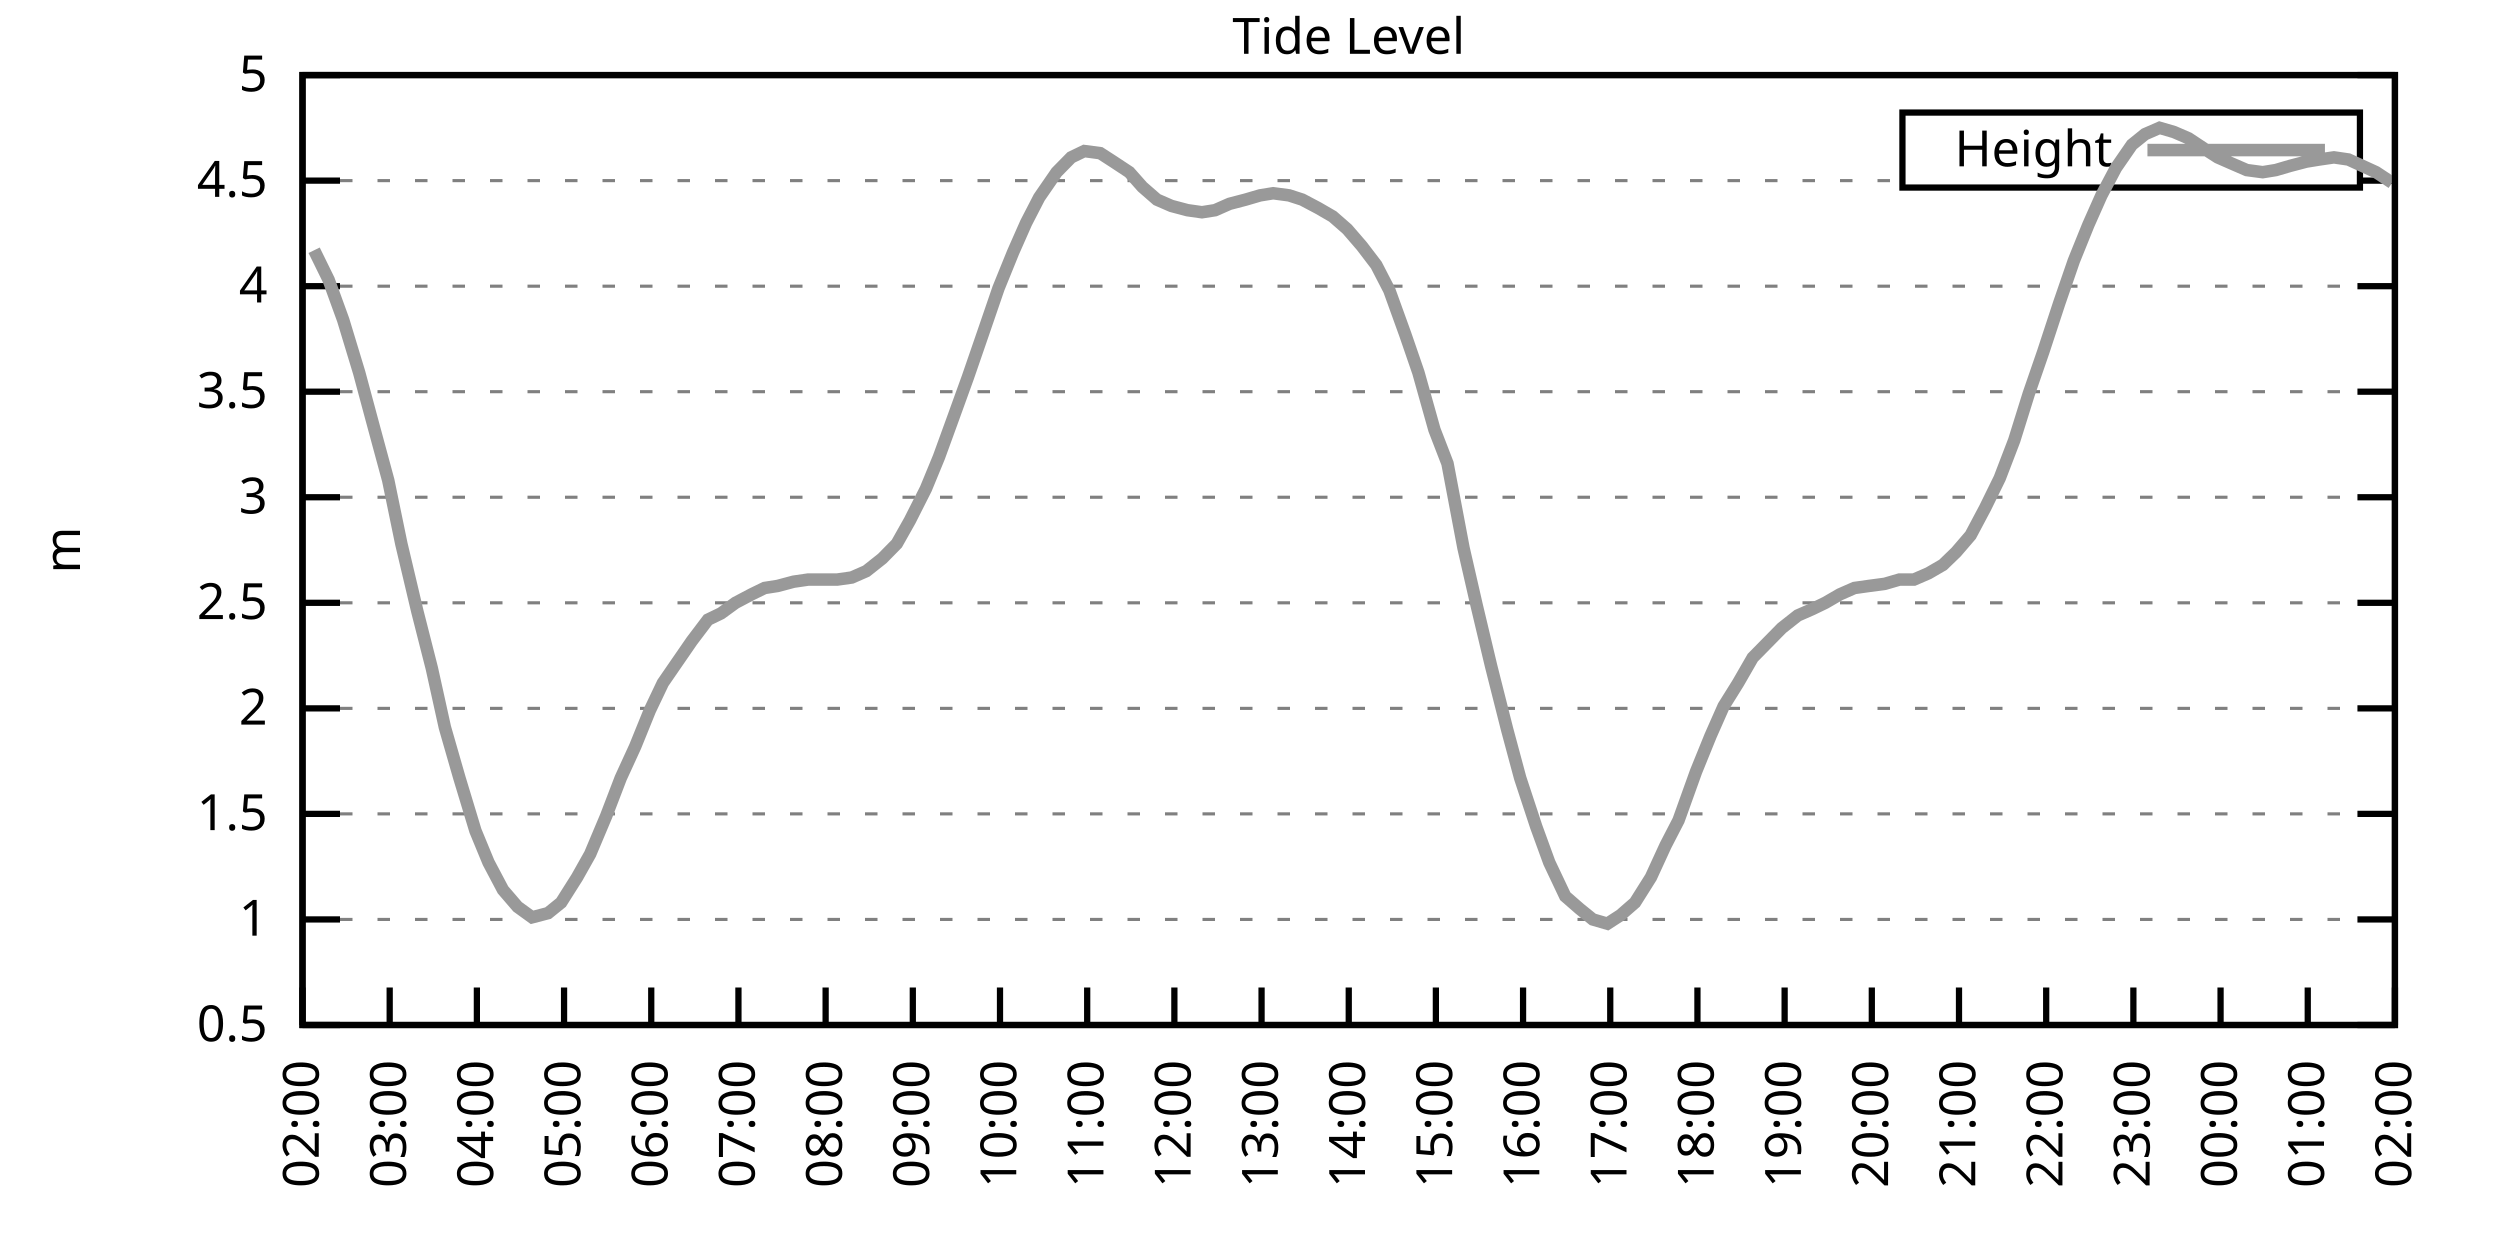
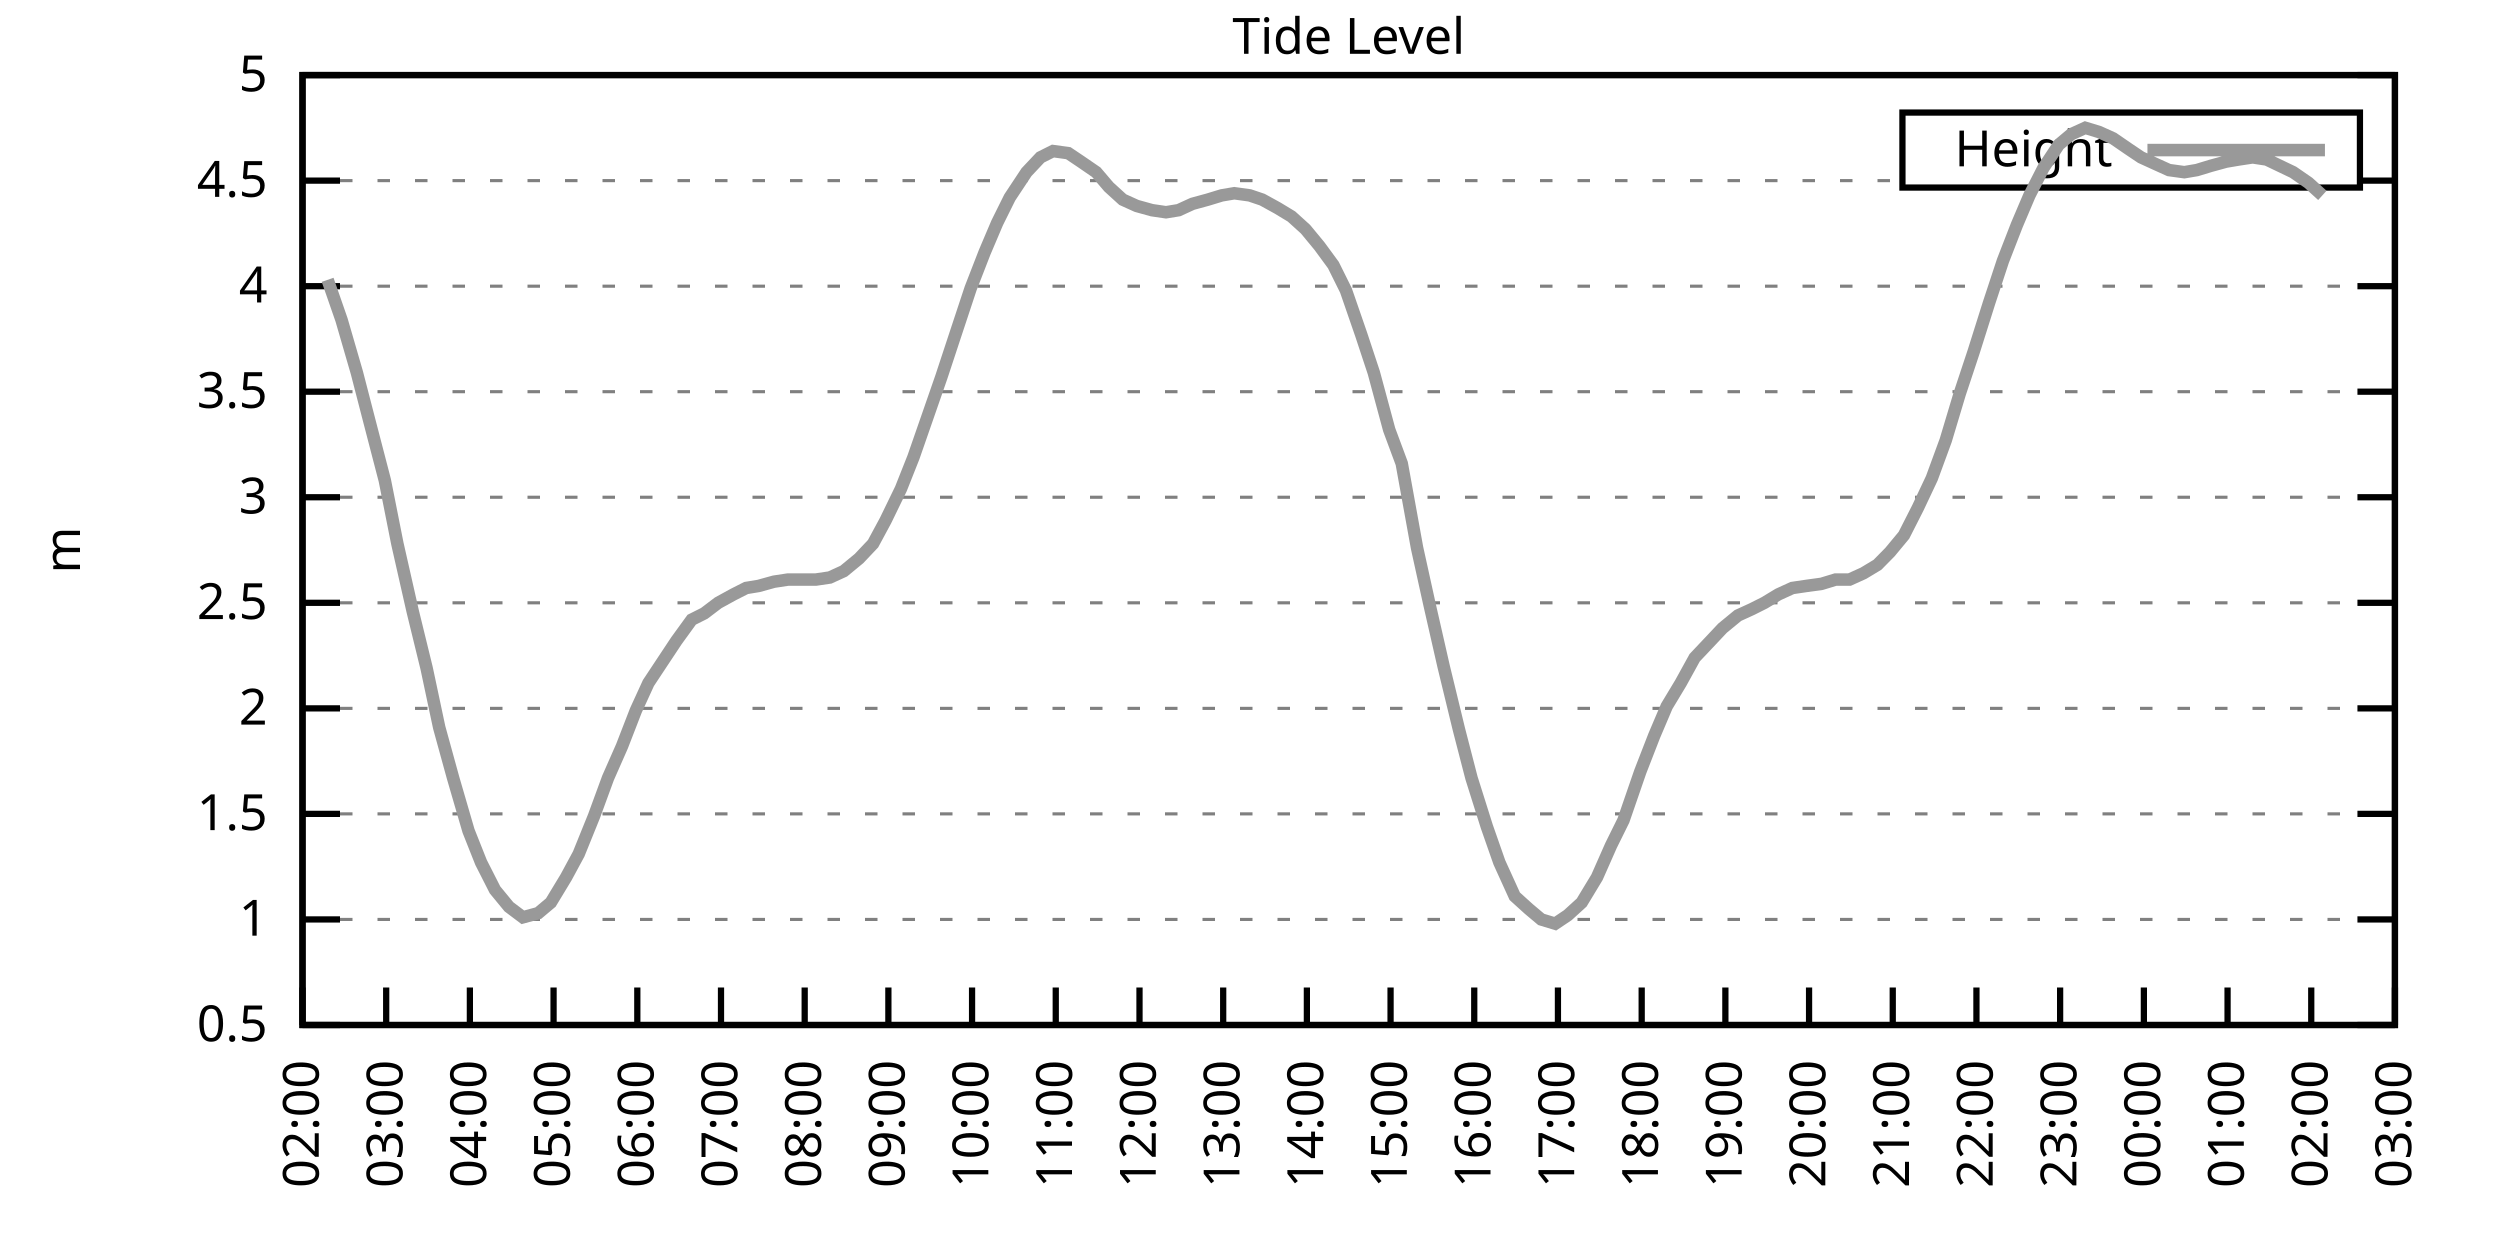
<svg xmlns="http://www.w3.org/2000/svg" xmlns:xlink="http://www.w3.org/1999/xlink" width="400" height="200" viewBox="0 0 400 200">
  <g id="gnuplot_canvas">
    <rect x="0" y="0" width="400" height="200" fill="none" />
    <defs>
      <circle id="gpDot" r="0.5" stroke-width="0.5" stroke="currentColor" />
      <path id="gpPt0" stroke-width="0.333" stroke="currentColor" d="M-1,0 h2 M0,-1 v2" />
      <path id="gpPt1" stroke-width="0.333" stroke="currentColor" d="M-1,-1 L1,1 M1,-1 L-1,1" />
      <path id="gpPt2" stroke-width="0.333" stroke="currentColor" d="M-1,0 L1,0 M0,-1 L0,1 M-1,-1 L1,1 M-1,1 L1,-1" />
      <rect id="gpPt3" stroke-width="0.333" stroke="currentColor" x="-1" y="-1" width="2" height="2" />
      <rect id="gpPt4" stroke-width="0.333" stroke="currentColor" fill="currentColor" x="-1" y="-1" width="2" height="2" />
      <circle id="gpPt5" stroke-width="0.333" stroke="currentColor" cx="0" cy="0" r="1" />
      <use xlink:href="#gpPt5" id="gpPt6" fill="currentColor" stroke="none" />
      <path id="gpPt7" stroke-width="0.333" stroke="currentColor" d="M0,-1.33 L-1.33,0.67 L1.33,0.67 z" />
      <use xlink:href="#gpPt7" id="gpPt8" fill="currentColor" stroke="none" />
      <use xlink:href="#gpPt7" id="gpPt9" stroke="currentColor" transform="rotate(180)" />
      <use xlink:href="#gpPt9" id="gpPt10" fill="currentColor" stroke="none" />
      <use xlink:href="#gpPt3" id="gpPt11" stroke="currentColor" transform="rotate(45)" />
      <use xlink:href="#gpPt11" id="gpPt12" fill="currentColor" stroke="none" />
      <path id="gpPt13" stroke-width="0.333" stroke="currentColor" d="M0,1.330 L1.265,0.411 L0.782,-1.067 L-0.782,-1.076 L-1.265,0.411 z" />
      <use xlink:href="#gpPt13" id="gpPt14" fill="currentColor" stroke="none" />
      <filter id="textbox" filterUnits="objectBoundingBox" x="0" y="0" height="1" width="1">
        <feFlood flood-color="white" flood-opacity="1" result="bgnd" />
        <feComposite in="SourceGraphic" in2="bgnd" operator="atop" />
      </filter>
      <filter id="greybox" filterUnits="objectBoundingBox" x="0" y="0" height="1" width="1">
        <feFlood flood-color="lightgrey" flood-opacity="1" result="grey" />
        <feComposite in="SourceGraphic" in2="grey" operator="atop" />
      </filter>
    </defs>
    <g fill="none" color="white" stroke="currentColor" stroke-width="1.00" stroke-linecap="butt" stroke-linejoin="miter">
</g>
    <g fill="none" color="black" stroke="currentColor" stroke-width="1.00" stroke-linecap="butt" stroke-linejoin="miter">
      <g stroke="none" shape-rendering="crispEdges">
        <polygon fill="rgb(255, 255, 255)" points="48.40,164.00 383.18,164.00 383.18,12.02 48.40,12.02 " />
      </g>
    </g>
    <g fill="none" color="black" stroke="currentColor" stroke-width="1.00" stroke-linecap="butt" stroke-linejoin="miter">
</g>
    <g fill="none" color="black" stroke="black" stroke-width="0.50" stroke-linecap="butt" stroke-linejoin="miter">
</g>
    <g fill="none" color="gray" stroke="currentColor" stroke-width="0.50" stroke-linecap="butt" stroke-linejoin="miter">
      <path stroke="gray" stroke-dasharray="2,4" class="gridline" d="M48.40,164.00 L383.19,164.00  " />
    </g>
    <g fill="none" color="gray" stroke="gray" stroke-width="1.00" stroke-linecap="butt" stroke-linejoin="miter">
</g>
    <g fill="none" color="black" stroke="currentColor" stroke-width="1.00" stroke-linecap="butt" stroke-linejoin="miter">
      <path stroke="black" d="M48.40,164.00 L54.40,164.00 M383.19,164.00 L377.19,164.00  " />
      <g transform="translate(42.80,166.60)" stroke="none" fill="black" font-family="Sans" font-size="8.00" text-anchor="end">
        <text>
          <tspan font-family="Sans"> 0.5</tspan>
        </text>
      </g>
    </g>
    <g fill="none" color="black" stroke="currentColor" stroke-width="1.00" stroke-linecap="butt" stroke-linejoin="miter">
</g>
    <g fill="none" color="black" stroke="black" stroke-width="0.50" stroke-linecap="butt" stroke-linejoin="miter">
</g>
    <g fill="none" color="gray" stroke="currentColor" stroke-width="0.50" stroke-linecap="butt" stroke-linejoin="miter">
      <path stroke="gray" stroke-dasharray="2,4" class="gridline" d="M48.40,147.11 L383.19,147.11  " />
    </g>
    <g fill="none" color="gray" stroke="gray" stroke-width="1.00" stroke-linecap="butt" stroke-linejoin="miter">
</g>
    <g fill="none" color="black" stroke="currentColor" stroke-width="1.00" stroke-linecap="butt" stroke-linejoin="miter">
      <path stroke="black" d="M48.40,147.11 L54.40,147.11 M383.19,147.11 L377.19,147.11  " />
      <g transform="translate(42.80,149.71)" stroke="none" fill="black" font-family="Sans" font-size="8.00" text-anchor="end">
        <text>
          <tspan font-family="Sans"> 1</tspan>
        </text>
      </g>
    </g>
    <g fill="none" color="black" stroke="currentColor" stroke-width="1.00" stroke-linecap="butt" stroke-linejoin="miter">
</g>
    <g fill="none" color="black" stroke="black" stroke-width="0.50" stroke-linecap="butt" stroke-linejoin="miter">
</g>
    <g fill="none" color="gray" stroke="currentColor" stroke-width="0.50" stroke-linecap="butt" stroke-linejoin="miter">
      <path stroke="gray" stroke-dasharray="2,4" class="gridline" d="M48.40,130.22 L383.19,130.22  " />
    </g>
    <g fill="none" color="gray" stroke="gray" stroke-width="1.00" stroke-linecap="butt" stroke-linejoin="miter">
</g>
    <g fill="none" color="black" stroke="currentColor" stroke-width="1.00" stroke-linecap="butt" stroke-linejoin="miter">
      <path stroke="black" d="M48.40,130.22 L54.40,130.22 M383.19,130.22 L377.19,130.22  " />
      <g transform="translate(42.80,132.82)" stroke="none" fill="black" font-family="Sans" font-size="8.00" text-anchor="end">
        <text>
          <tspan font-family="Sans"> 1.5</tspan>
        </text>
      </g>
    </g>
    <g fill="none" color="black" stroke="currentColor" stroke-width="1.00" stroke-linecap="butt" stroke-linejoin="miter">
</g>
    <g fill="none" color="black" stroke="black" stroke-width="0.50" stroke-linecap="butt" stroke-linejoin="miter">
</g>
    <g fill="none" color="gray" stroke="currentColor" stroke-width="0.50" stroke-linecap="butt" stroke-linejoin="miter">
      <path stroke="gray" stroke-dasharray="2,4" class="gridline" d="M48.40,113.34 L383.19,113.34  " />
    </g>
    <g fill="none" color="gray" stroke="gray" stroke-width="1.00" stroke-linecap="butt" stroke-linejoin="miter">
</g>
    <g fill="none" color="black" stroke="currentColor" stroke-width="1.00" stroke-linecap="butt" stroke-linejoin="miter">
      <path stroke="black" d="M48.40,113.34 L54.40,113.34 M383.19,113.34 L377.19,113.34  " />
      <g transform="translate(42.80,115.94)" stroke="none" fill="black" font-family="Sans" font-size="8.00" text-anchor="end">
        <text>
          <tspan font-family="Sans"> 2</tspan>
        </text>
      </g>
    </g>
    <g fill="none" color="black" stroke="currentColor" stroke-width="1.00" stroke-linecap="butt" stroke-linejoin="miter">
</g>
    <g fill="none" color="black" stroke="black" stroke-width="0.50" stroke-linecap="butt" stroke-linejoin="miter">
</g>
    <g fill="none" color="gray" stroke="currentColor" stroke-width="0.50" stroke-linecap="butt" stroke-linejoin="miter">
      <path stroke="gray" stroke-dasharray="2,4" class="gridline" d="M48.40,96.45 L383.19,96.45  " />
    </g>
    <g fill="none" color="gray" stroke="gray" stroke-width="1.00" stroke-linecap="butt" stroke-linejoin="miter">
</g>
    <g fill="none" color="black" stroke="currentColor" stroke-width="1.00" stroke-linecap="butt" stroke-linejoin="miter">
      <path stroke="black" d="M48.40,96.45 L54.40,96.45 M383.19,96.45 L377.19,96.45  " />
      <g transform="translate(42.80,99.05)" stroke="none" fill="black" font-family="Sans" font-size="8.00" text-anchor="end">
        <text>
          <tspan font-family="Sans"> 2.5</tspan>
        </text>
      </g>
    </g>
    <g fill="none" color="black" stroke="currentColor" stroke-width="1.00" stroke-linecap="butt" stroke-linejoin="miter">
</g>
    <g fill="none" color="black" stroke="black" stroke-width="0.50" stroke-linecap="butt" stroke-linejoin="miter">
</g>
    <g fill="none" color="gray" stroke="currentColor" stroke-width="0.50" stroke-linecap="butt" stroke-linejoin="miter">
      <path stroke="gray" stroke-dasharray="2,4" class="gridline" d="M48.40,79.56 L383.19,79.56  " />
    </g>
    <g fill="none" color="gray" stroke="gray" stroke-width="1.00" stroke-linecap="butt" stroke-linejoin="miter">
</g>
    <g fill="none" color="black" stroke="currentColor" stroke-width="1.00" stroke-linecap="butt" stroke-linejoin="miter">
      <path stroke="black" d="M48.40,79.56 L54.40,79.56 M383.19,79.56 L377.19,79.56  " />
      <g transform="translate(42.80,82.16)" stroke="none" fill="black" font-family="Sans" font-size="8.00" text-anchor="end">
        <text>
          <tspan font-family="Sans"> 3</tspan>
        </text>
      </g>
    </g>
    <g fill="none" color="black" stroke="currentColor" stroke-width="1.00" stroke-linecap="butt" stroke-linejoin="miter">
</g>
    <g fill="none" color="black" stroke="black" stroke-width="0.50" stroke-linecap="butt" stroke-linejoin="miter">
</g>
    <g fill="none" color="gray" stroke="currentColor" stroke-width="0.50" stroke-linecap="butt" stroke-linejoin="miter">
      <path stroke="gray" stroke-dasharray="2,4" class="gridline" d="M48.40,62.67 L383.19,62.67  " />
    </g>
    <g fill="none" color="gray" stroke="gray" stroke-width="1.00" stroke-linecap="butt" stroke-linejoin="miter">
</g>
    <g fill="none" color="black" stroke="currentColor" stroke-width="1.00" stroke-linecap="butt" stroke-linejoin="miter">
      <path stroke="black" d="M48.40,62.67 L54.40,62.67 M383.19,62.67 L377.19,62.67  " />
      <g transform="translate(42.80,65.27)" stroke="none" fill="black" font-family="Sans" font-size="8.00" text-anchor="end">
        <text>
          <tspan font-family="Sans"> 3.5</tspan>
        </text>
      </g>
    </g>
    <g fill="none" color="black" stroke="currentColor" stroke-width="1.00" stroke-linecap="butt" stroke-linejoin="miter">
</g>
    <g fill="none" color="black" stroke="black" stroke-width="0.50" stroke-linecap="butt" stroke-linejoin="miter">
</g>
    <g fill="none" color="gray" stroke="currentColor" stroke-width="0.50" stroke-linecap="butt" stroke-linejoin="miter">
      <path stroke="gray" stroke-dasharray="2,4" class="gridline" d="M48.40,45.79 L383.19,45.79  " />
    </g>
    <g fill="none" color="gray" stroke="gray" stroke-width="1.00" stroke-linecap="butt" stroke-linejoin="miter">
</g>
    <g fill="none" color="black" stroke="currentColor" stroke-width="1.00" stroke-linecap="butt" stroke-linejoin="miter">
      <path stroke="black" d="M48.40,45.79 L54.40,45.79 M383.19,45.79 L377.19,45.79  " />
      <g transform="translate(42.80,48.39)" stroke="none" fill="black" font-family="Sans" font-size="8.00" text-anchor="end">
        <text>
          <tspan font-family="Sans"> 4</tspan>
        </text>
      </g>
    </g>
    <g fill="none" color="black" stroke="currentColor" stroke-width="1.00" stroke-linecap="butt" stroke-linejoin="miter">
</g>
    <g fill="none" color="black" stroke="black" stroke-width="0.50" stroke-linecap="butt" stroke-linejoin="miter">
</g>
    <g fill="none" color="gray" stroke="currentColor" stroke-width="0.50" stroke-linecap="butt" stroke-linejoin="miter">
      <path stroke="gray" stroke-dasharray="2,4" class="gridline" d="M48.40,28.90 L304.39,28.90 M377.59,28.90 L383.19,28.90  " />
    </g>
    <g fill="none" color="gray" stroke="gray" stroke-width="1.00" stroke-linecap="butt" stroke-linejoin="miter">
</g>
    <g fill="none" color="black" stroke="currentColor" stroke-width="1.00" stroke-linecap="butt" stroke-linejoin="miter">
      <path stroke="black" d="M48.40,28.90 L54.40,28.90 M383.19,28.90 L377.19,28.90  " />
      <g transform="translate(42.80,31.50)" stroke="none" fill="black" font-family="Sans" font-size="8.00" text-anchor="end">
        <text>
          <tspan font-family="Sans"> 4.5</tspan>
        </text>
      </g>
    </g>
    <g fill="none" color="black" stroke="currentColor" stroke-width="1.00" stroke-linecap="butt" stroke-linejoin="miter">
</g>
    <g fill="none" color="black" stroke="black" stroke-width="0.50" stroke-linecap="butt" stroke-linejoin="miter">
</g>
    <g fill="none" color="gray" stroke="currentColor" stroke-width="0.50" stroke-linecap="butt" stroke-linejoin="miter">
      <path stroke="gray" stroke-dasharray="2,4" class="gridline" d="M48.40,12.01 L383.19,12.01  " />
    </g>
    <g fill="none" color="gray" stroke="gray" stroke-width="1.00" stroke-linecap="butt" stroke-linejoin="miter">
</g>
    <g fill="none" color="black" stroke="currentColor" stroke-width="1.00" stroke-linecap="butt" stroke-linejoin="miter">
      <path stroke="black" d="M48.40,12.01 L54.40,12.01 M383.19,12.01 L377.19,12.01  " />
      <g transform="translate(42.80,14.61)" stroke="none" fill="black" font-family="Sans" font-size="8.00" text-anchor="end">
        <text>
          <tspan font-family="Sans"> 5</tspan>
        </text>
      </g>
    </g>
    <g fill="none" color="black" stroke="currentColor" stroke-width="1.00" stroke-linecap="butt" stroke-linejoin="miter">
      <path stroke="black" d="M48.40,164.00 L48.40,158.00  " />
      <g transform="translate(51.00,169.60) rotate(270.00)" stroke="none" fill="black" font-family="Sans" font-size="8.00" text-anchor="end">
        <text>
          <tspan font-family="Sans">02:00</tspan>
        </text>
      </g>
    </g>
    <g fill="none" color="black" stroke="currentColor" stroke-width="1.00" stroke-linecap="butt" stroke-linejoin="miter">
-       <path stroke="black" d="M62.35,164.00 L62.35,158.00  " />
-       <g transform="translate(64.95,169.60) rotate(270.00)" stroke="none" fill="black" font-family="Sans" font-size="8.00" text-anchor="end">
+       <path stroke="black" d="M61.79,164.00 L61.79,158.00  " />
+       <g transform="translate(64.39,169.60) rotate(270.00)" stroke="none" fill="black" font-family="Sans" font-size="8.00" text-anchor="end">
        <text>
          <tspan font-family="Sans">03:00</tspan>
        </text>
      </g>
    </g>
    <g fill="none" color="black" stroke="currentColor" stroke-width="1.00" stroke-linecap="butt" stroke-linejoin="miter">
-       <path stroke="black" d="M76.30,164.00 L76.30,158.00  " />
-       <g transform="translate(78.90,169.60) rotate(270.00)" stroke="none" fill="black" font-family="Sans" font-size="8.00" text-anchor="end">
+       <path stroke="black" d="M75.18,164.00 L75.18,158.00  " />
+       <g transform="translate(77.78,169.60) rotate(270.00)" stroke="none" fill="black" font-family="Sans" font-size="8.00" text-anchor="end">
        <text>
          <tspan font-family="Sans">04:00</tspan>
        </text>
      </g>
    </g>
    <g fill="none" color="black" stroke="currentColor" stroke-width="1.00" stroke-linecap="butt" stroke-linejoin="miter">
-       <path stroke="black" d="M90.25,164.00 L90.25,158.00  " />
-       <g transform="translate(92.85,169.60) rotate(270.00)" stroke="none" fill="black" font-family="Sans" font-size="8.00" text-anchor="end">
+       <path stroke="black" d="M88.57,164.00 L88.57,158.00  " />
+       <g transform="translate(91.17,169.60) rotate(270.00)" stroke="none" fill="black" font-family="Sans" font-size="8.00" text-anchor="end">
        <text>
          <tspan font-family="Sans">05:00</tspan>
        </text>
      </g>
    </g>
    <g fill="none" color="black" stroke="currentColor" stroke-width="1.00" stroke-linecap="butt" stroke-linejoin="miter">
-       <path stroke="black" d="M104.20,164.00 L104.20,158.00  " />
-       <g transform="translate(106.80,169.60) rotate(270.00)" stroke="none" fill="black" font-family="Sans" font-size="8.00" text-anchor="end">
+       <path stroke="black" d="M101.97,164.00 L101.97,158.00  " />
+       <g transform="translate(104.57,169.60) rotate(270.00)" stroke="none" fill="black" font-family="Sans" font-size="8.00" text-anchor="end">
        <text>
          <tspan font-family="Sans">06:00</tspan>
        </text>
      </g>
    </g>
    <g fill="none" color="black" stroke="currentColor" stroke-width="1.00" stroke-linecap="butt" stroke-linejoin="miter">
-       <path stroke="black" d="M118.15,164.00 L118.15,158.00  " />
-       <g transform="translate(120.75,169.60) rotate(270.00)" stroke="none" fill="black" font-family="Sans" font-size="8.00" text-anchor="end">
+       <path stroke="black" d="M115.36,164.00 L115.36,158.00  " />
+       <g transform="translate(117.96,169.60) rotate(270.00)" stroke="none" fill="black" font-family="Sans" font-size="8.00" text-anchor="end">
        <text>
          <tspan font-family="Sans">07:00</tspan>
        </text>
      </g>
    </g>
    <g fill="none" color="black" stroke="currentColor" stroke-width="1.00" stroke-linecap="butt" stroke-linejoin="miter">
-       <path stroke="black" d="M132.10,164.00 L132.10,158.00  " />
-       <g transform="translate(134.70,169.60) rotate(270.00)" stroke="none" fill="black" font-family="Sans" font-size="8.00" text-anchor="end">
+       <path stroke="black" d="M128.75,164.00 L128.75,158.00  " />
+       <g transform="translate(131.35,169.60) rotate(270.00)" stroke="none" fill="black" font-family="Sans" font-size="8.00" text-anchor="end">
        <text>
          <tspan font-family="Sans">08:00</tspan>
        </text>
      </g>
    </g>
    <g fill="none" color="black" stroke="currentColor" stroke-width="1.00" stroke-linecap="butt" stroke-linejoin="miter">
-       <path stroke="black" d="M146.05,164.00 L146.05,158.00  " />
-       <g transform="translate(148.65,169.60) rotate(270.00)" stroke="none" fill="black" font-family="Sans" font-size="8.00" text-anchor="end">
+       <path stroke="black" d="M142.14,164.00 L142.14,158.00  " />
+       <g transform="translate(144.74,169.60) rotate(270.00)" stroke="none" fill="black" font-family="Sans" font-size="8.00" text-anchor="end">
        <text>
          <tspan font-family="Sans">09:00</tspan>
        </text>
      </g>
    </g>
    <g fill="none" color="black" stroke="currentColor" stroke-width="1.00" stroke-linecap="butt" stroke-linejoin="miter">
-       <path stroke="black" d="M160.00,164.00 L160.00,158.00  " />
-       <g transform="translate(162.60,169.60) rotate(270.00)" stroke="none" fill="black" font-family="Sans" font-size="8.00" text-anchor="end">
+       <path stroke="black" d="M155.53,164.00 L155.53,158.00  " />
+       <g transform="translate(158.13,169.60) rotate(270.00)" stroke="none" fill="black" font-family="Sans" font-size="8.00" text-anchor="end">
        <text>
          <tspan font-family="Sans">10:00</tspan>
        </text>
      </g>
    </g>
    <g fill="none" color="black" stroke="currentColor" stroke-width="1.00" stroke-linecap="butt" stroke-linejoin="miter">
-       <path stroke="black" d="M173.95,164.00 L173.95,158.00  " />
-       <g transform="translate(176.55,169.60) rotate(270.00)" stroke="none" fill="black" font-family="Sans" font-size="8.00" text-anchor="end">
+       <path stroke="black" d="M168.92,164.00 L168.92,158.00  " />
+       <g transform="translate(171.52,169.60) rotate(270.00)" stroke="none" fill="black" font-family="Sans" font-size="8.00" text-anchor="end">
        <text>
          <tspan font-family="Sans">11:00</tspan>
        </text>
      </g>
    </g>
    <g fill="none" color="black" stroke="currentColor" stroke-width="1.00" stroke-linecap="butt" stroke-linejoin="miter">
-       <path stroke="black" d="M187.90,164.00 L187.90,158.00  " />
-       <g transform="translate(190.50,169.60) rotate(270.00)" stroke="none" fill="black" font-family="Sans" font-size="8.00" text-anchor="end">
+       <path stroke="black" d="M182.32,164.00 L182.32,158.00  " />
+       <g transform="translate(184.92,169.60) rotate(270.00)" stroke="none" fill="black" font-family="Sans" font-size="8.00" text-anchor="end">
        <text>
          <tspan font-family="Sans">12:00</tspan>
        </text>
      </g>
    </g>
    <g fill="none" color="black" stroke="currentColor" stroke-width="1.00" stroke-linecap="butt" stroke-linejoin="miter">
-       <path stroke="black" d="M201.85,164.00 L201.85,158.00  " />
-       <g transform="translate(204.45,169.60) rotate(270.00)" stroke="none" fill="black" font-family="Sans" font-size="8.00" text-anchor="end">
+       <path stroke="black" d="M195.71,164.00 L195.71,158.00  " />
+       <g transform="translate(198.31,169.60) rotate(270.00)" stroke="none" fill="black" font-family="Sans" font-size="8.00" text-anchor="end">
        <text>
          <tspan font-family="Sans">13:00</tspan>
        </text>
      </g>
    </g>
    <g fill="none" color="black" stroke="currentColor" stroke-width="1.00" stroke-linecap="butt" stroke-linejoin="miter">
-       <path stroke="black" d="M215.80,164.00 L215.80,158.00  " />
-       <g transform="translate(218.40,169.60) rotate(270.00)" stroke="none" fill="black" font-family="Sans" font-size="8.00" text-anchor="end">
+       <path stroke="black" d="M209.10,164.00 L209.10,158.00  " />
+       <g transform="translate(211.70,169.60) rotate(270.00)" stroke="none" fill="black" font-family="Sans" font-size="8.00" text-anchor="end">
        <text>
          <tspan font-family="Sans">14:00</tspan>
        </text>
      </g>
    </g>
    <g fill="none" color="black" stroke="currentColor" stroke-width="1.00" stroke-linecap="butt" stroke-linejoin="miter">
-       <path stroke="black" d="M229.74,164.00 L229.74,158.00  " />
-       <g transform="translate(232.34,169.60) rotate(270.00)" stroke="none" fill="black" font-family="Sans" font-size="8.00" text-anchor="end">
+       <path stroke="black" d="M222.49,164.00 L222.49,158.00  " />
+       <g transform="translate(225.09,169.60) rotate(270.00)" stroke="none" fill="black" font-family="Sans" font-size="8.00" text-anchor="end">
        <text>
          <tspan font-family="Sans">15:00</tspan>
        </text>
      </g>
    </g>
    <g fill="none" color="black" stroke="currentColor" stroke-width="1.00" stroke-linecap="butt" stroke-linejoin="miter">
-       <path stroke="black" d="M243.69,164.00 L243.69,158.00  " />
-       <g transform="translate(246.29,169.60) rotate(270.00)" stroke="none" fill="black" font-family="Sans" font-size="8.00" text-anchor="end">
+       <path stroke="black" d="M235.88,164.00 L235.88,158.00  " />
+       <g transform="translate(238.48,169.60) rotate(270.00)" stroke="none" fill="black" font-family="Sans" font-size="8.00" text-anchor="end">
        <text>
          <tspan font-family="Sans">16:00</tspan>
        </text>
      </g>
    </g>
    <g fill="none" color="black" stroke="currentColor" stroke-width="1.00" stroke-linecap="butt" stroke-linejoin="miter">
-       <path stroke="black" d="M257.64,164.00 L257.64,158.00  " />
-       <g transform="translate(260.24,169.60) rotate(270.00)" stroke="none" fill="black" font-family="Sans" font-size="8.00" text-anchor="end">
+       <path stroke="black" d="M249.27,164.00 L249.27,158.00  " />
+       <g transform="translate(251.87,169.60) rotate(270.00)" stroke="none" fill="black" font-family="Sans" font-size="8.00" text-anchor="end">
        <text>
          <tspan font-family="Sans">17:00</tspan>
        </text>
      </g>
    </g>
    <g fill="none" color="black" stroke="currentColor" stroke-width="1.00" stroke-linecap="butt" stroke-linejoin="miter">
-       <path stroke="black" d="M271.59,164.00 L271.59,158.00  " />
-       <g transform="translate(274.19,169.60) rotate(270.00)" stroke="none" fill="black" font-family="Sans" font-size="8.00" text-anchor="end">
+       <path stroke="black" d="M262.67,164.00 L262.67,158.00  " />
+       <g transform="translate(265.27,169.60) rotate(270.00)" stroke="none" fill="black" font-family="Sans" font-size="8.00" text-anchor="end">
        <text>
          <tspan font-family="Sans">18:00</tspan>
        </text>
      </g>
    </g>
    <g fill="none" color="black" stroke="currentColor" stroke-width="1.00" stroke-linecap="butt" stroke-linejoin="miter">
-       <path stroke="black" d="M285.54,164.00 L285.54,158.00  " />
-       <g transform="translate(288.14,169.60) rotate(270.00)" stroke="none" fill="black" font-family="Sans" font-size="8.00" text-anchor="end">
+       <path stroke="black" d="M276.06,164.00 L276.06,158.00  " />
+       <g transform="translate(278.66,169.60) rotate(270.00)" stroke="none" fill="black" font-family="Sans" font-size="8.00" text-anchor="end">
        <text>
          <tspan font-family="Sans">19:00</tspan>
        </text>
      </g>
    </g>
    <g fill="none" color="black" stroke="currentColor" stroke-width="1.00" stroke-linecap="butt" stroke-linejoin="miter">
-       <path stroke="black" d="M299.49,164.00 L299.49,158.00  " />
-       <g transform="translate(302.09,169.60) rotate(270.00)" stroke="none" fill="black" font-family="Sans" font-size="8.00" text-anchor="end">
+       <path stroke="black" d="M289.45,164.00 L289.45,158.00  " />
+       <g transform="translate(292.05,169.60) rotate(270.00)" stroke="none" fill="black" font-family="Sans" font-size="8.00" text-anchor="end">
        <text>
          <tspan font-family="Sans">20:00</tspan>
        </text>
      </g>
    </g>
    <g fill="none" color="black" stroke="currentColor" stroke-width="1.00" stroke-linecap="butt" stroke-linejoin="miter">
-       <path stroke="black" d="M313.44,164.00 L313.44,158.00  " />
-       <g transform="translate(316.04,169.60) rotate(270.00)" stroke="none" fill="black" font-family="Sans" font-size="8.00" text-anchor="end">
+       <path stroke="black" d="M302.84,164.00 L302.84,158.00  " />
+       <g transform="translate(305.44,169.60) rotate(270.00)" stroke="none" fill="black" font-family="Sans" font-size="8.00" text-anchor="end">
        <text>
          <tspan font-family="Sans">21:00</tspan>
        </text>
      </g>
    </g>
    <g fill="none" color="black" stroke="currentColor" stroke-width="1.00" stroke-linecap="butt" stroke-linejoin="miter">
-       <path stroke="black" d="M327.39,164.00 L327.39,158.00  " />
-       <g transform="translate(329.99,169.60) rotate(270.00)" stroke="none" fill="black" font-family="Sans" font-size="8.00" text-anchor="end">
+       <path stroke="black" d="M316.23,164.00 L316.23,158.00  " />
+       <g transform="translate(318.83,169.60) rotate(270.00)" stroke="none" fill="black" font-family="Sans" font-size="8.00" text-anchor="end">
        <text>
          <tspan font-family="Sans">22:00</tspan>
        </text>
      </g>
    </g>
    <g fill="none" color="black" stroke="currentColor" stroke-width="1.00" stroke-linecap="butt" stroke-linejoin="miter">
-       <path stroke="black" d="M341.34,164.00 L341.34,158.00  " />
-       <g transform="translate(343.94,169.60) rotate(270.00)" stroke="none" fill="black" font-family="Sans" font-size="8.00" text-anchor="end">
+       <path stroke="black" d="M329.62,164.00 L329.62,158.00  " />
+       <g transform="translate(332.22,169.60) rotate(270.00)" stroke="none" fill="black" font-family="Sans" font-size="8.00" text-anchor="end">
        <text>
          <tspan font-family="Sans">23:00</tspan>
        </text>
      </g>
    </g>
    <g fill="none" color="black" stroke="currentColor" stroke-width="1.00" stroke-linecap="butt" stroke-linejoin="miter">
-       <path stroke="black" d="M355.29,164.00 L355.29,158.00  " />
-       <g transform="translate(357.89,169.60) rotate(270.00)" stroke="none" fill="black" font-family="Sans" font-size="8.00" text-anchor="end">
+       <path stroke="black" d="M343.02,164.00 L343.02,158.00  " />
+       <g transform="translate(345.62,169.60) rotate(270.00)" stroke="none" fill="black" font-family="Sans" font-size="8.00" text-anchor="end">
        <text>
          <tspan font-family="Sans">00:00</tspan>
        </text>
      </g>
    </g>
    <g fill="none" color="black" stroke="currentColor" stroke-width="1.00" stroke-linecap="butt" stroke-linejoin="miter">
-       <path stroke="black" d="M369.24,164.00 L369.24,158.00  " />
-       <g transform="translate(371.84,169.60) rotate(270.00)" stroke="none" fill="black" font-family="Sans" font-size="8.00" text-anchor="end">
+       <path stroke="black" d="M356.41,164.00 L356.41,158.00  " />
+       <g transform="translate(359.01,169.60) rotate(270.00)" stroke="none" fill="black" font-family="Sans" font-size="8.00" text-anchor="end">
        <text>
          <tspan font-family="Sans">01:00</tspan>
+         </text>
+       </g>
+     </g>
+     <g fill="none" color="black" stroke="currentColor" stroke-width="1.00" stroke-linecap="butt" stroke-linejoin="miter">
+       <path stroke="black" d="M369.80,164.00 L369.80,158.00  " />
+       <g transform="translate(372.40,169.60) rotate(270.00)" stroke="none" fill="black" font-family="Sans" font-size="8.00" text-anchor="end">
+         <text>
+           <tspan font-family="Sans">02:00</tspan>
        </text>
      </g>
    </g>
    <g fill="none" color="black" stroke="currentColor" stroke-width="1.00" stroke-linecap="butt" stroke-linejoin="miter">
      <path stroke="black" d="M383.19,164.00 L383.19,158.00  " />
      <g transform="translate(385.79,169.60) rotate(270.00)" stroke="none" fill="black" font-family="Sans" font-size="8.00" text-anchor="end">
        <text>
-           <tspan font-family="Sans">02:00</tspan>
+           <tspan font-family="Sans">03:00</tspan>
        </text>
      </g>
    </g>
    <g fill="none" color="black" stroke="currentColor" stroke-width="1.00" stroke-linecap="butt" stroke-linejoin="miter">
</g>
    <g fill="none" color="black" stroke="currentColor" stroke-width="1.00" stroke-linecap="butt" stroke-linejoin="miter">
      <path stroke="black" d="M48.40,12.01 L48.40,164.00 L383.19,164.00 L383.19,12.01 L48.40,12.01 Z  " />
    </g>
    <g fill="none" color="black" stroke="currentColor" stroke-width="1.00" stroke-linecap="butt" stroke-linejoin="miter">
</g>
    <g fill="none" color="black" stroke="currentColor" stroke-width="1.00" stroke-linecap="butt" stroke-linejoin="miter">
      <path stroke="black" d="M304.39,30.01 L304.39,18.01 L377.59,18.01 L377.59,30.01 L304.39,30.01 Z  " />
    </g>
    <g id="Tide_level_plot_1">
      <g fill="none" color="white" stroke="black" stroke-width="2.00" stroke-linecap="butt" stroke-linejoin="miter">
</g>
      <g fill="none" color="black" stroke="currentColor" stroke-width="2.00" stroke-linecap="butt" stroke-linejoin="miter">
        <g transform="translate(337.99,26.61)" stroke="none" fill="black" font-family="Sans" font-size="8.00" text-anchor="end">
          <text>
            <tspan font-family="Sans">Height</tspan>
          </text>
        </g>
      </g>
      <g fill="none" color="black" stroke="currentColor" stroke-width="2.00" stroke-linecap="butt" stroke-linejoin="miter">
-         <path stroke="rgb(153, 153, 153)" d="M343.59,24.01 L371.99,24.01 M50.26,40.04 L52.58,44.77 L54.91,51.19 L57.47,59.63 L59.56,67.40 L62.12,76.86   L64.21,86.99 L66.77,97.80 L69.09,106.92 L71.18,116.38 L73.51,124.48 L76.07,132.93 L78.16,137.99 L80.48,142.38   L82.81,145.09 L85.13,146.77 L87.69,146.10 L89.78,144.41 L92.34,140.36 L94.43,136.64 L96.99,130.56 L99.32,124.48   L101.64,119.42 L103.97,113.67 L106.06,109.28 L108.38,105.91 L110.71,102.53 L113.27,99.15 L115.36,98.14 L117.68,96.45   L120.24,95.10 L122.33,94.08 L124.43,93.75 L126.98,93.07 L129.31,92.73 L131.63,92.73 L133.96,92.73 L136.28,92.40   L138.61,91.38 L141.16,89.36 L143.49,86.99 L145.58,83.28 L148.14,78.21 L150.23,73.14 L152.56,66.73 L154.88,60.31   L157.21,53.55 L159.76,46.12 L162.09,40.38 L164.18,35.65 L166.27,31.60 L169.06,27.55 L171.39,25.18 L173.48,24.17   L176.04,24.51 L178.13,25.86 L180.69,27.55 L182.78,29.91 L185.11,31.94 L187.43,32.95 L189.99,33.63 L192.31,33.96   L194.41,33.63 L196.73,32.61 L199.29,31.94 L201.61,31.26 L203.71,30.92 L206.26,31.26 L208.36,31.94 L210.91,33.29   L213.24,34.64 L215.56,36.67 L217.89,39.37 L220.21,42.41 L222.30,46.46 L224.86,53.55 L226.95,59.63 L229.51,68.75   L231.60,74.16 L234.16,87.67 L236.25,96.79 L238.58,106.58 L241.14,116.71 L243.23,124.48 L245.79,132.25 L247.88,137.99   L250.44,143.40 L252.76,145.42 L254.85,147.11 L257.18,147.79 L259.27,146.44 L261.60,144.41 L264.15,140.36 L266.48,135.29   L268.57,131.24 L271.36,123.47 L273.69,117.73 L275.78,113.00 L278.10,109.28 L280.43,105.23 L282.75,102.87 L285.08,100.50   L287.64,98.48 L289.96,97.46 L292.05,96.45 L294.38,95.10 L296.70,94.08 L299.03,93.75 L301.58,93.41 L303.91,92.73   L306.23,92.73 L308.56,91.72 L310.88,90.37 L312.98,88.34 L315.30,85.64 L317.63,81.25 L319.95,76.52 L322.28,70.44   L324.60,63.01 L326.93,56.26 L329.48,48.49 L331.81,41.73 L334.13,35.99 L336.23,31.26 L338.55,26.87 L341.11,23.16   L343.20,21.47 L345.53,20.45 L347.85,21.13 L350.18,22.14 L352.73,23.83 L354.83,25.18 L357.15,26.20 L359.48,27.21   L362.03,27.55 L364.13,27.21 L366.45,26.53 L369.01,25.86 L371.10,25.52 L373.43,25.18 L375.75,25.52 L380.17,27.55   L382.73,29.24  " />
+         <path stroke="rgb(153, 153, 153)" d="M343.59,24.01 L371.99,24.01 M52.42,44.77 L54.65,51.19 L57.10,59.63 L59.11,67.40 L61.57,76.86 L63.58,86.99   L66.03,97.80 L68.26,106.92 L70.27,116.38 L72.50,124.48 L74.96,132.93 L76.97,137.99 L79.20,142.38 L81.43,145.09   L83.66,146.77 L86.12,146.10 L88.13,144.41 L90.58,140.36 L92.59,136.64 L95.05,130.56 L97.28,124.48 L99.51,119.42   L101.74,113.67 L103.75,109.28 L105.98,105.91 L108.22,102.53 L110.67,99.15 L112.68,98.14 L114.91,96.45 L117.37,95.10   L119.38,94.08 L121.38,93.75 L123.84,93.07 L126.07,92.73 L128.30,92.73 L130.54,92.73 L132.77,92.40 L135.00,91.38   L137.45,89.36 L139.69,86.99 L141.69,83.28 L144.15,78.21 L146.16,73.14 L148.39,66.73 L150.62,60.31 L152.85,53.55   L155.31,46.12 L157.54,40.38 L159.55,35.65 L161.56,31.60 L164.24,27.55 L166.47,25.18 L168.48,24.17 L170.93,24.51   L172.94,25.86 L175.40,27.55 L177.41,29.91 L179.64,31.94 L181.87,32.95 L184.32,33.63 L186.56,33.96 L188.57,33.63   L190.80,32.61 L193.25,31.94 L195.48,31.26 L197.49,30.92 L199.95,31.26 L201.96,31.94 L204.41,33.29 L206.64,34.64   L208.88,36.67 L211.11,39.37 L213.34,42.41 L215.35,46.46 L217.80,53.55 L219.81,59.63 L222.27,68.75 L224.28,74.16   L226.73,87.67 L228.74,96.79 L230.97,106.58 L233.43,116.71 L235.44,124.48 L237.89,132.25 L239.90,137.99 L242.36,143.40   L244.59,145.42 L246.60,147.11 L248.83,147.79 L250.84,146.44 L253.07,144.41 L255.52,140.36 L257.76,135.29 L259.76,131.24   L262.44,123.47 L264.67,117.73 L266.68,113.00 L268.92,109.28 L271.15,105.23 L273.38,102.87 L275.61,100.50 L278.07,98.48   L280.30,97.46 L282.31,96.45 L284.54,95.10 L286.77,94.08 L289.00,93.75 L291.46,93.41 L293.69,92.73 L295.92,92.73   L298.15,91.72 L300.39,90.37 L302.39,88.34 L304.63,85.64 L306.86,81.25 L309.09,76.52 L311.32,70.44 L313.55,63.01   L315.79,56.26 L318.24,48.49 L320.47,41.73 L322.70,35.99 L324.71,31.26 L326.95,26.87 L329.40,23.16 L331.41,21.47   L333.64,20.45 L335.87,21.13 L338.10,22.14 L340.56,23.83 L342.57,25.18 L344.80,26.20 L347.03,27.21 L349.49,27.55   L351.50,27.21 L353.73,26.53 L356.18,25.86 L358.19,25.52 L360.42,25.18 L362.66,25.52 L366.90,27.55 L369.35,29.24   L371.58,31.26  " />
      </g>
    </g>
    <g fill="none" color="black" stroke="currentColor" stroke-width="2.00" stroke-linecap="butt" stroke-linejoin="miter">
</g>
    <g fill="none" color="black" stroke="black" stroke-width="1.00" stroke-linecap="butt" stroke-linejoin="miter">
</g>
    <g fill="none" color="black" stroke="currentColor" stroke-width="1.00" stroke-linecap="butt" stroke-linejoin="miter">
      <path stroke="black" d="M48.40,12.01 L48.40,164.00 L383.19,164.00 L383.19,12.01 L48.40,12.01 Z  " />
      <g transform="translate(12.80,88.01) rotate(270.00)" stroke="none" fill="black" font-family="Sans" font-size="8.00" text-anchor="middle">
        <text>
          <tspan font-family="Sans">m</tspan>
        </text>
      </g>
    </g>
    <g fill="none" color="black" stroke="currentColor" stroke-width="1.00" stroke-linecap="butt" stroke-linejoin="miter">
</g>
    <g fill="none" color="black" stroke="currentColor" stroke-width="1.00" stroke-linecap="butt" stroke-linejoin="miter">
      <g transform="translate(215.79,8.61)" stroke="none" fill="black" font-family="Sans" font-size="8.00" text-anchor="middle">
        <text>
          <tspan font-family="Sans">Tide Level</tspan>
        </text>
      </g>
    </g>
    <g fill="none" color="black" stroke="currentColor" stroke-width="1.00" stroke-linecap="butt" stroke-linejoin="miter">
</g>
  </g>
</svg>
